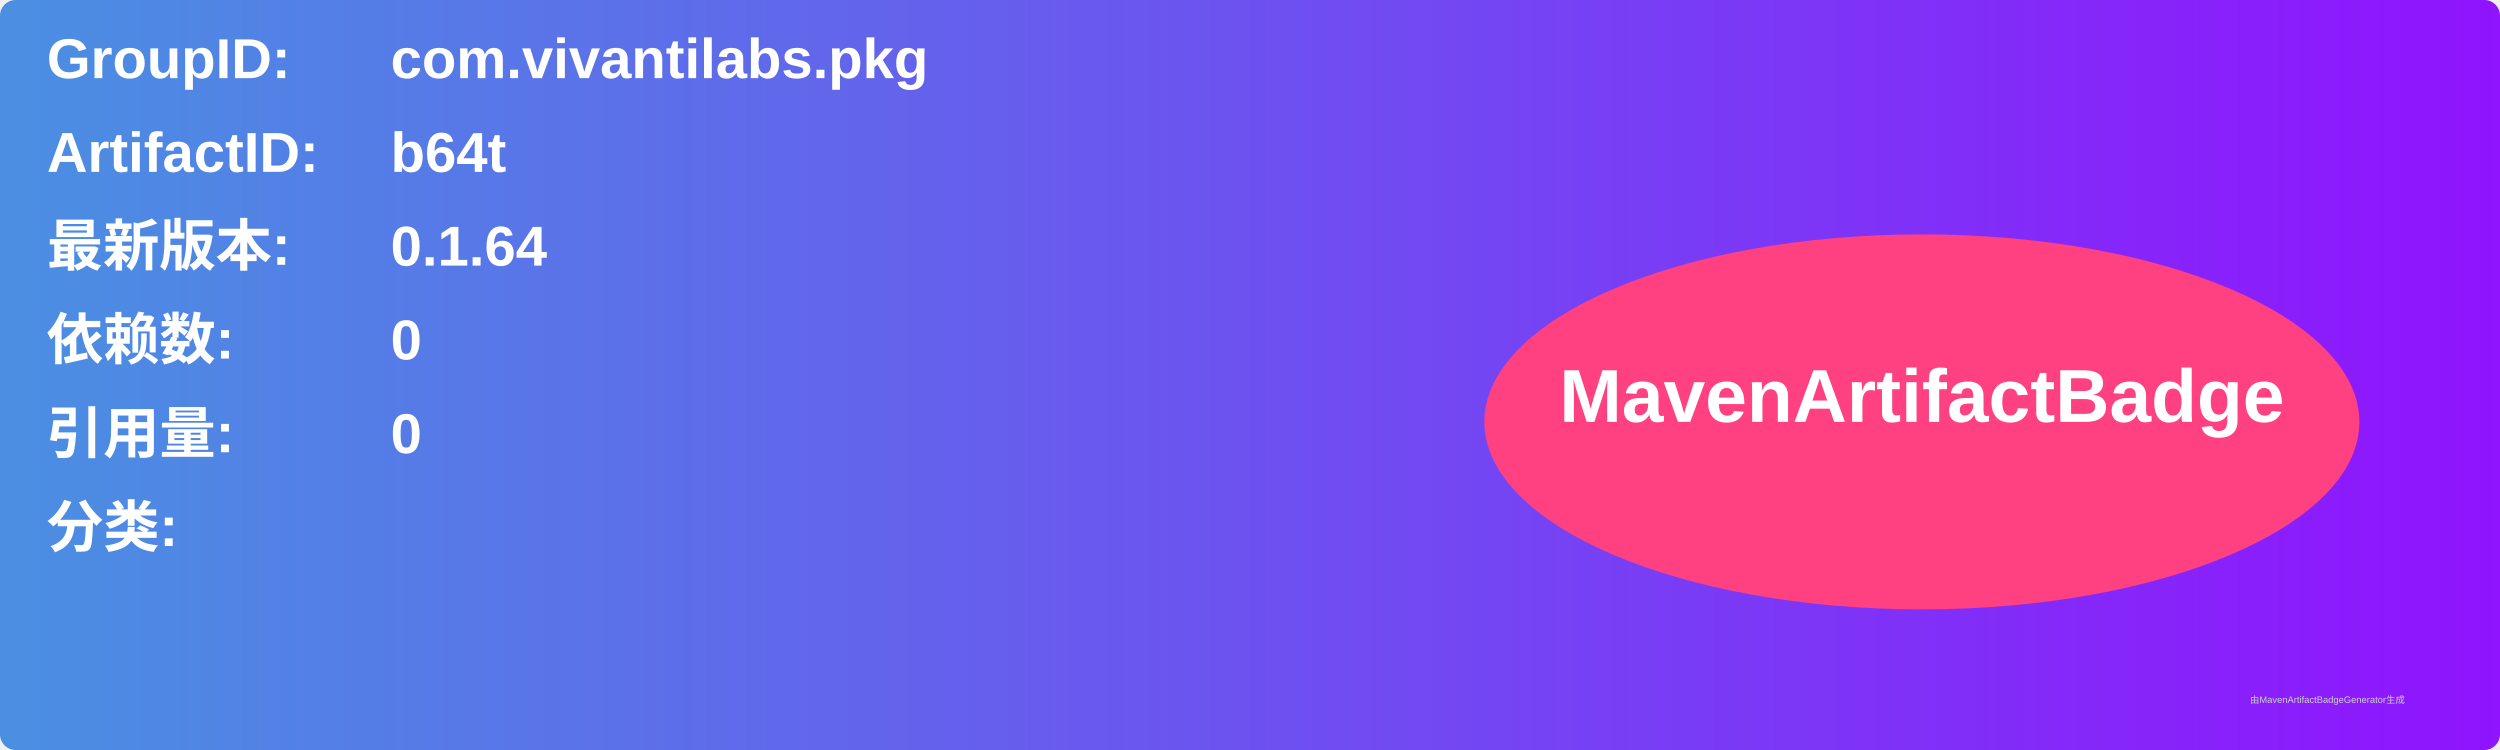
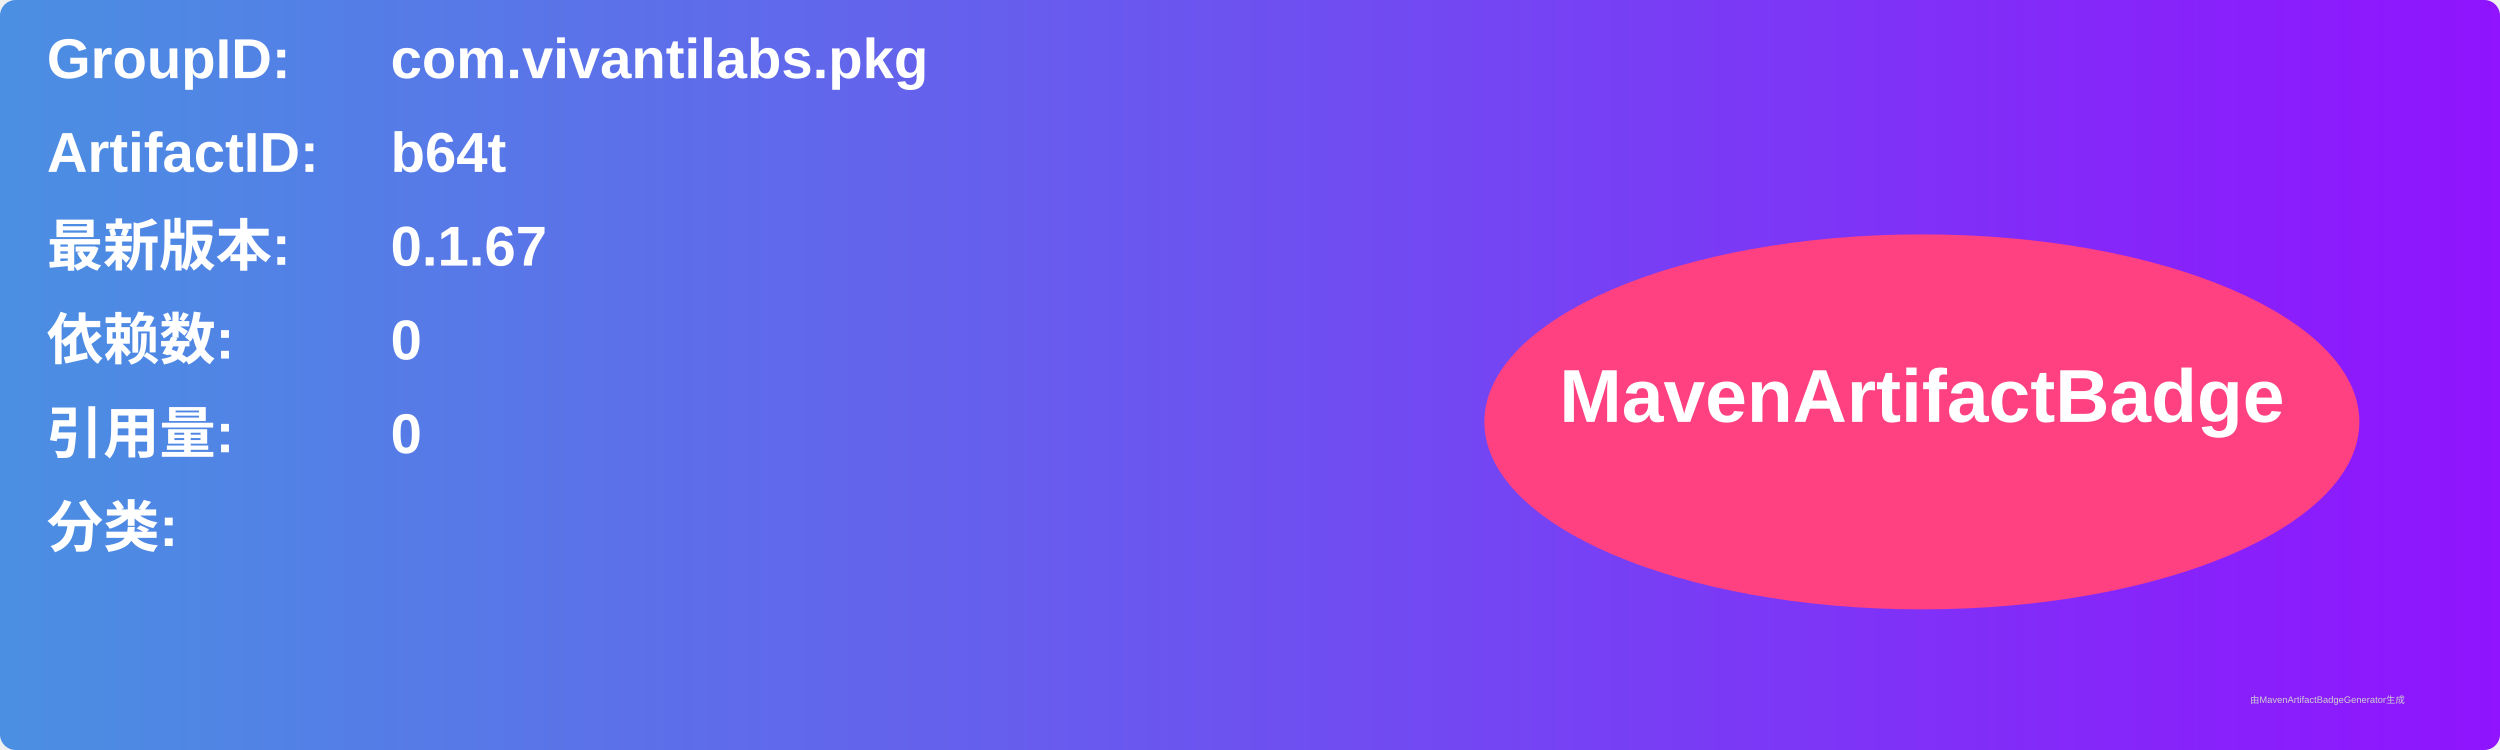
<svg xmlns="http://www.w3.org/2000/svg" width="800" height="240" viewBox="0 0 800 240">
  <linearGradient id="grad" x1="0%" y1="0%" x2="100%" y2="0%">
    <stop offset="0%" stop-color="#4a90e2" />
    <stop offset="100%" stop-color="#9013fe" />
  </linearGradient>
  <rect width="100%" height="100%" rx="5" ry="5" fill="url(#grad)" />
  <g transform="translate(15, 15)">
    <text x="0" y="10" font-family="Arial" font-size="18" fill="white" font-weight="bold" width="260">GroupID:</text>
    <text x="110" y="10" font-family="Arial" font-size="18" fill="white" font-weight="bold" width="460">com.vivantilabs.pkg</text>
    <text x="0" y="40" font-family="Arial" font-size="18" fill="white" font-weight="bold" width="260">ArtifactID:</text>
    <text x="110" y="40" font-family="Arial" font-size="18" fill="white" font-weight="bold" width="460">b64t</text>
    <text x="0" y="70" font-family="Arial" font-size="18" fill="white" font-weight="bold">最新版本:</text>
    <text x="110" y="70" font-family="Arial" font-size="18" fill="white" font-weight="bold">
-       <tspan font-weight="bold">0.1.64</tspan>
+       <tspan font-weight="bold">0.1.67</tspan>
    </text>
    <text x="0" y="100" font-family="Arial" font-size="18" fill="white" font-weight="bold">依赖数: </text>
    <text x="110" y="100" font-family="Arial" font-size="18" fill="white">
      <tspan font-weight="bold">0</tspan>
    </text>
    <text x="0" y="130" font-family="Arial" font-size="18" fill="white" font-weight="bold">引用量: </text>
    <text x="110" y="130" font-family="Arial" font-size="18" fill="white">
      <tspan font-weight="bold">0</tspan>
    </text>
    <text x="0" y="160" font-family="Arial" font-size="18" fill="white" font-weight="bold">分类:</text>
    <text x="10" y="190" font-family="Arial" font-size="10" fill="white">
      <tspan font-weight="bold" />
    </text>
    <ellipse cx="600" cy="120" rx="140" ry="60" fill="#ff4081" />
    <text x="600" y="120" text-anchor="middle" font-family="Arial" font-size="24" fill="white" font-weight="bold">MavenArtifactBadge</text>
  </g>
  <text x="720" y="225" font-family="Arial" font-size="3" fill="#d0d0d0">由MavenArtifactBadgeGenerator生成</text>
</svg>
